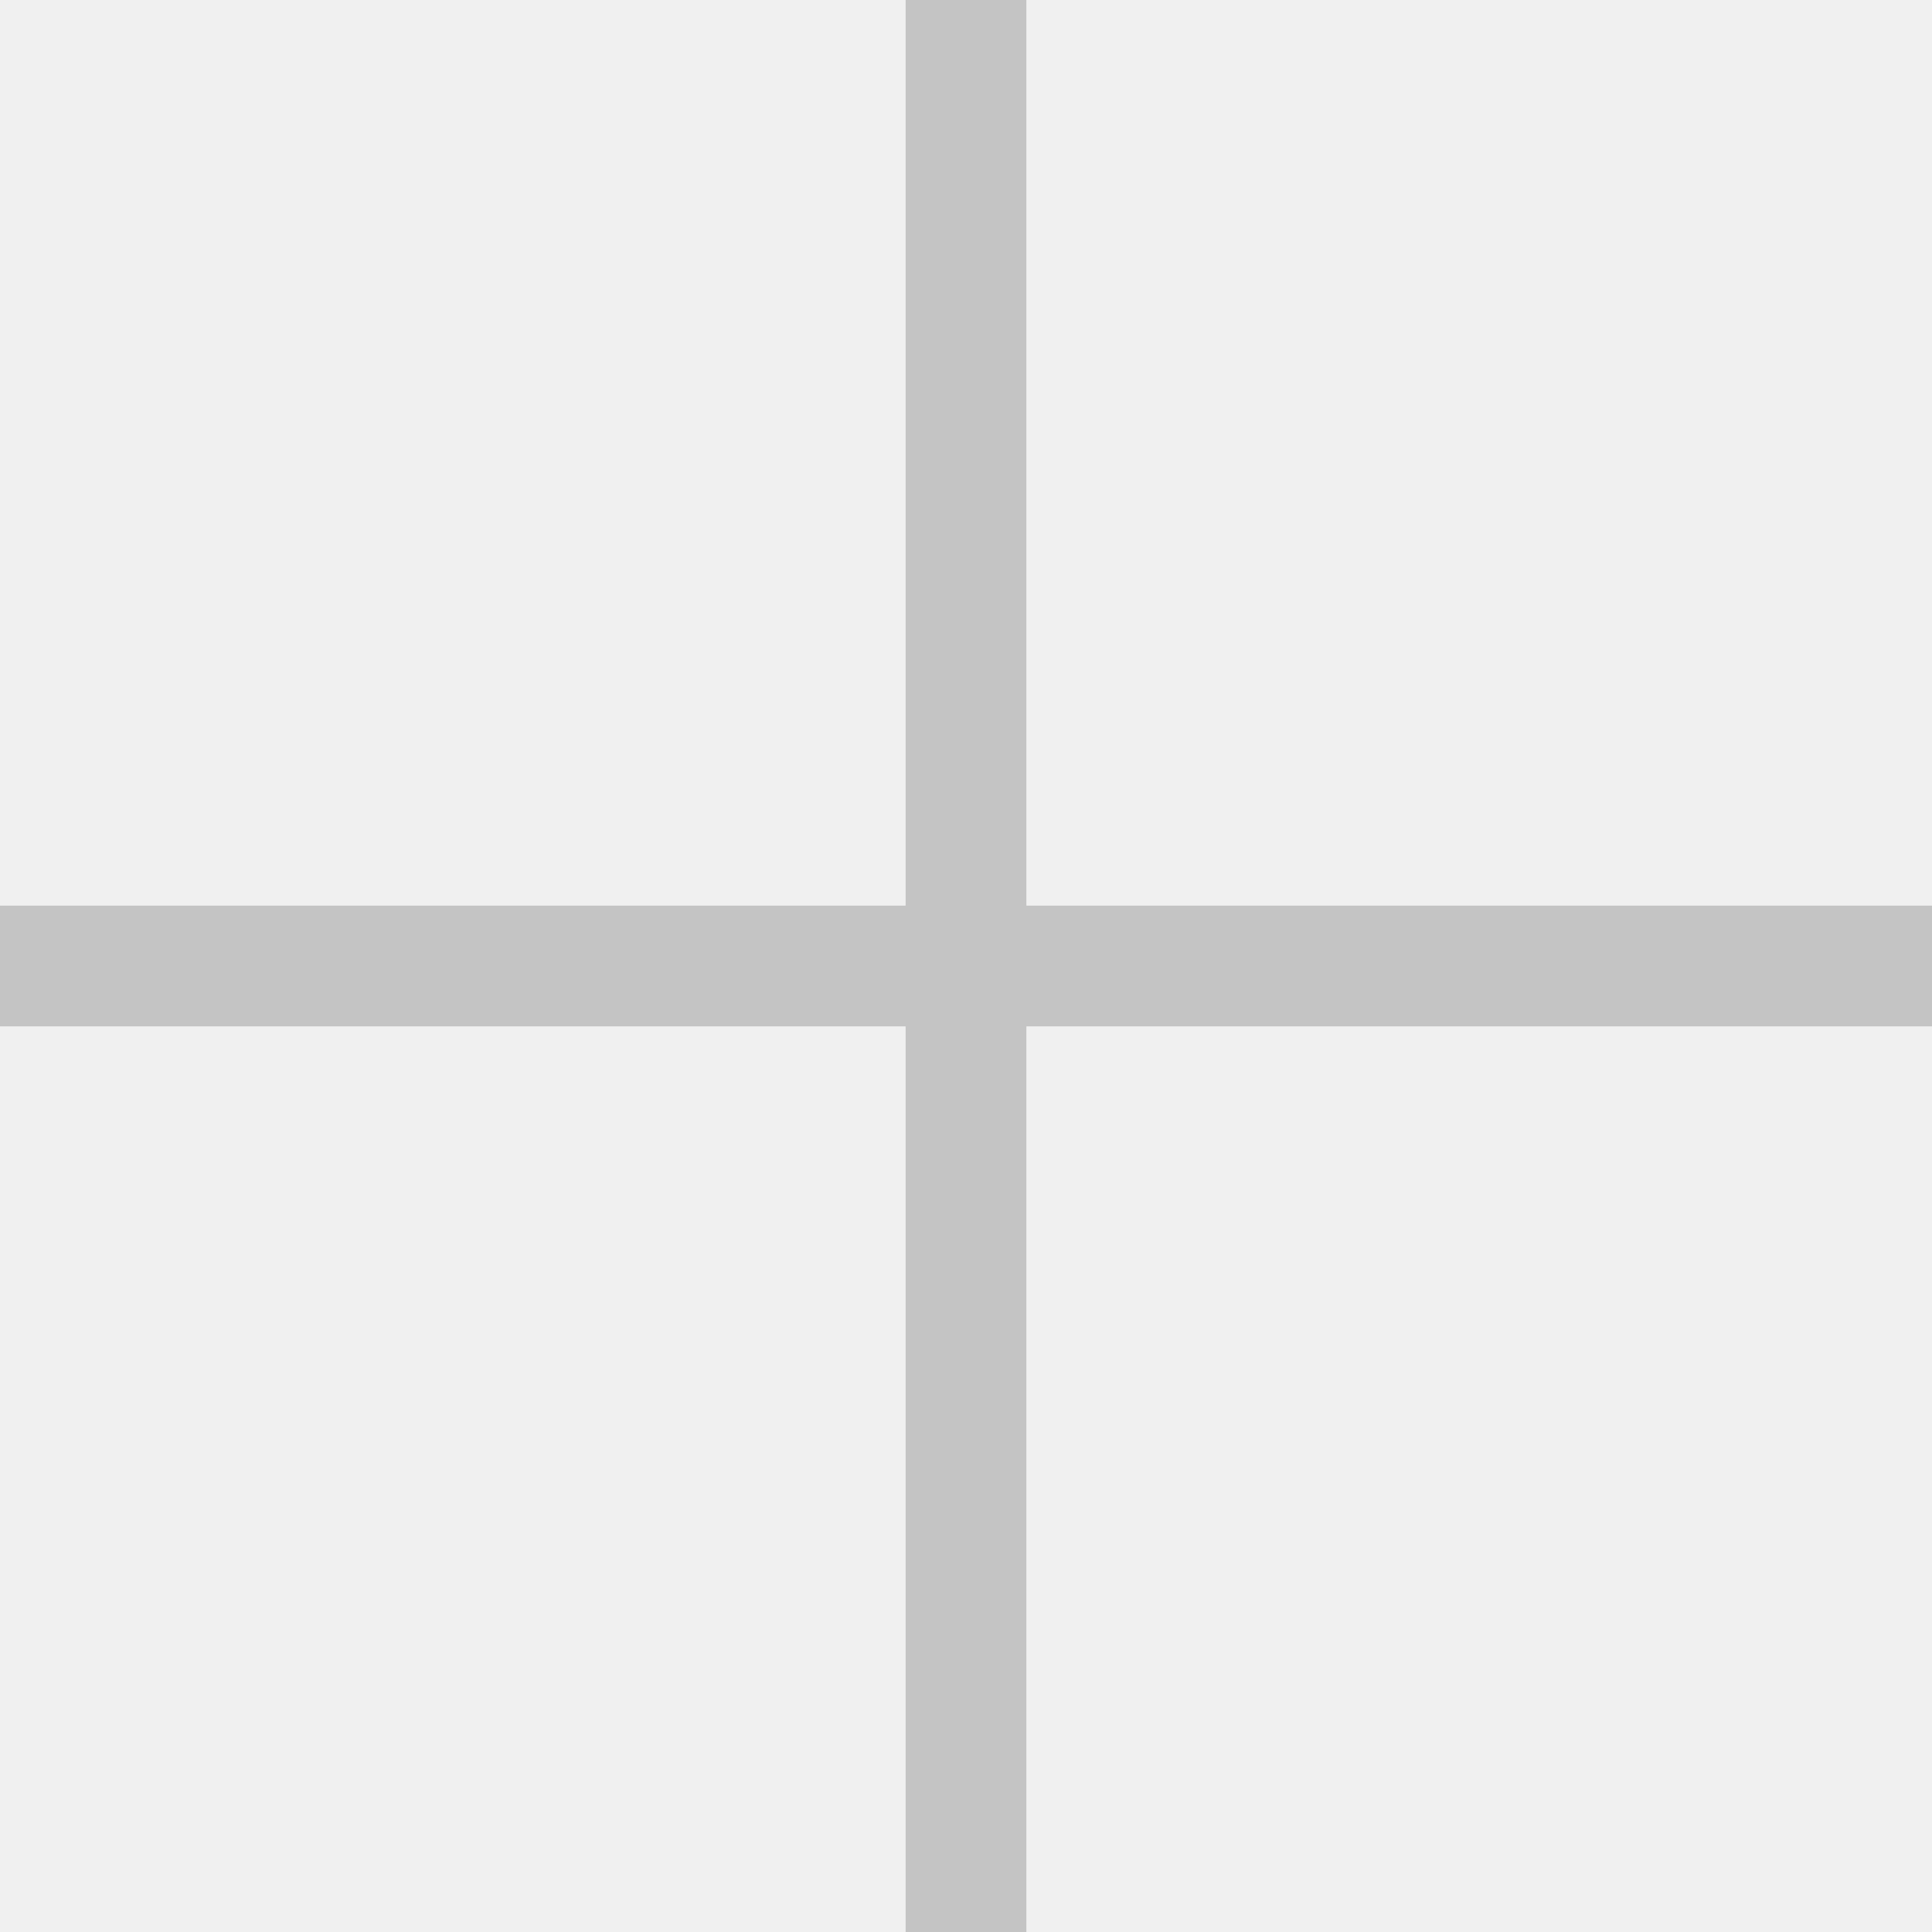
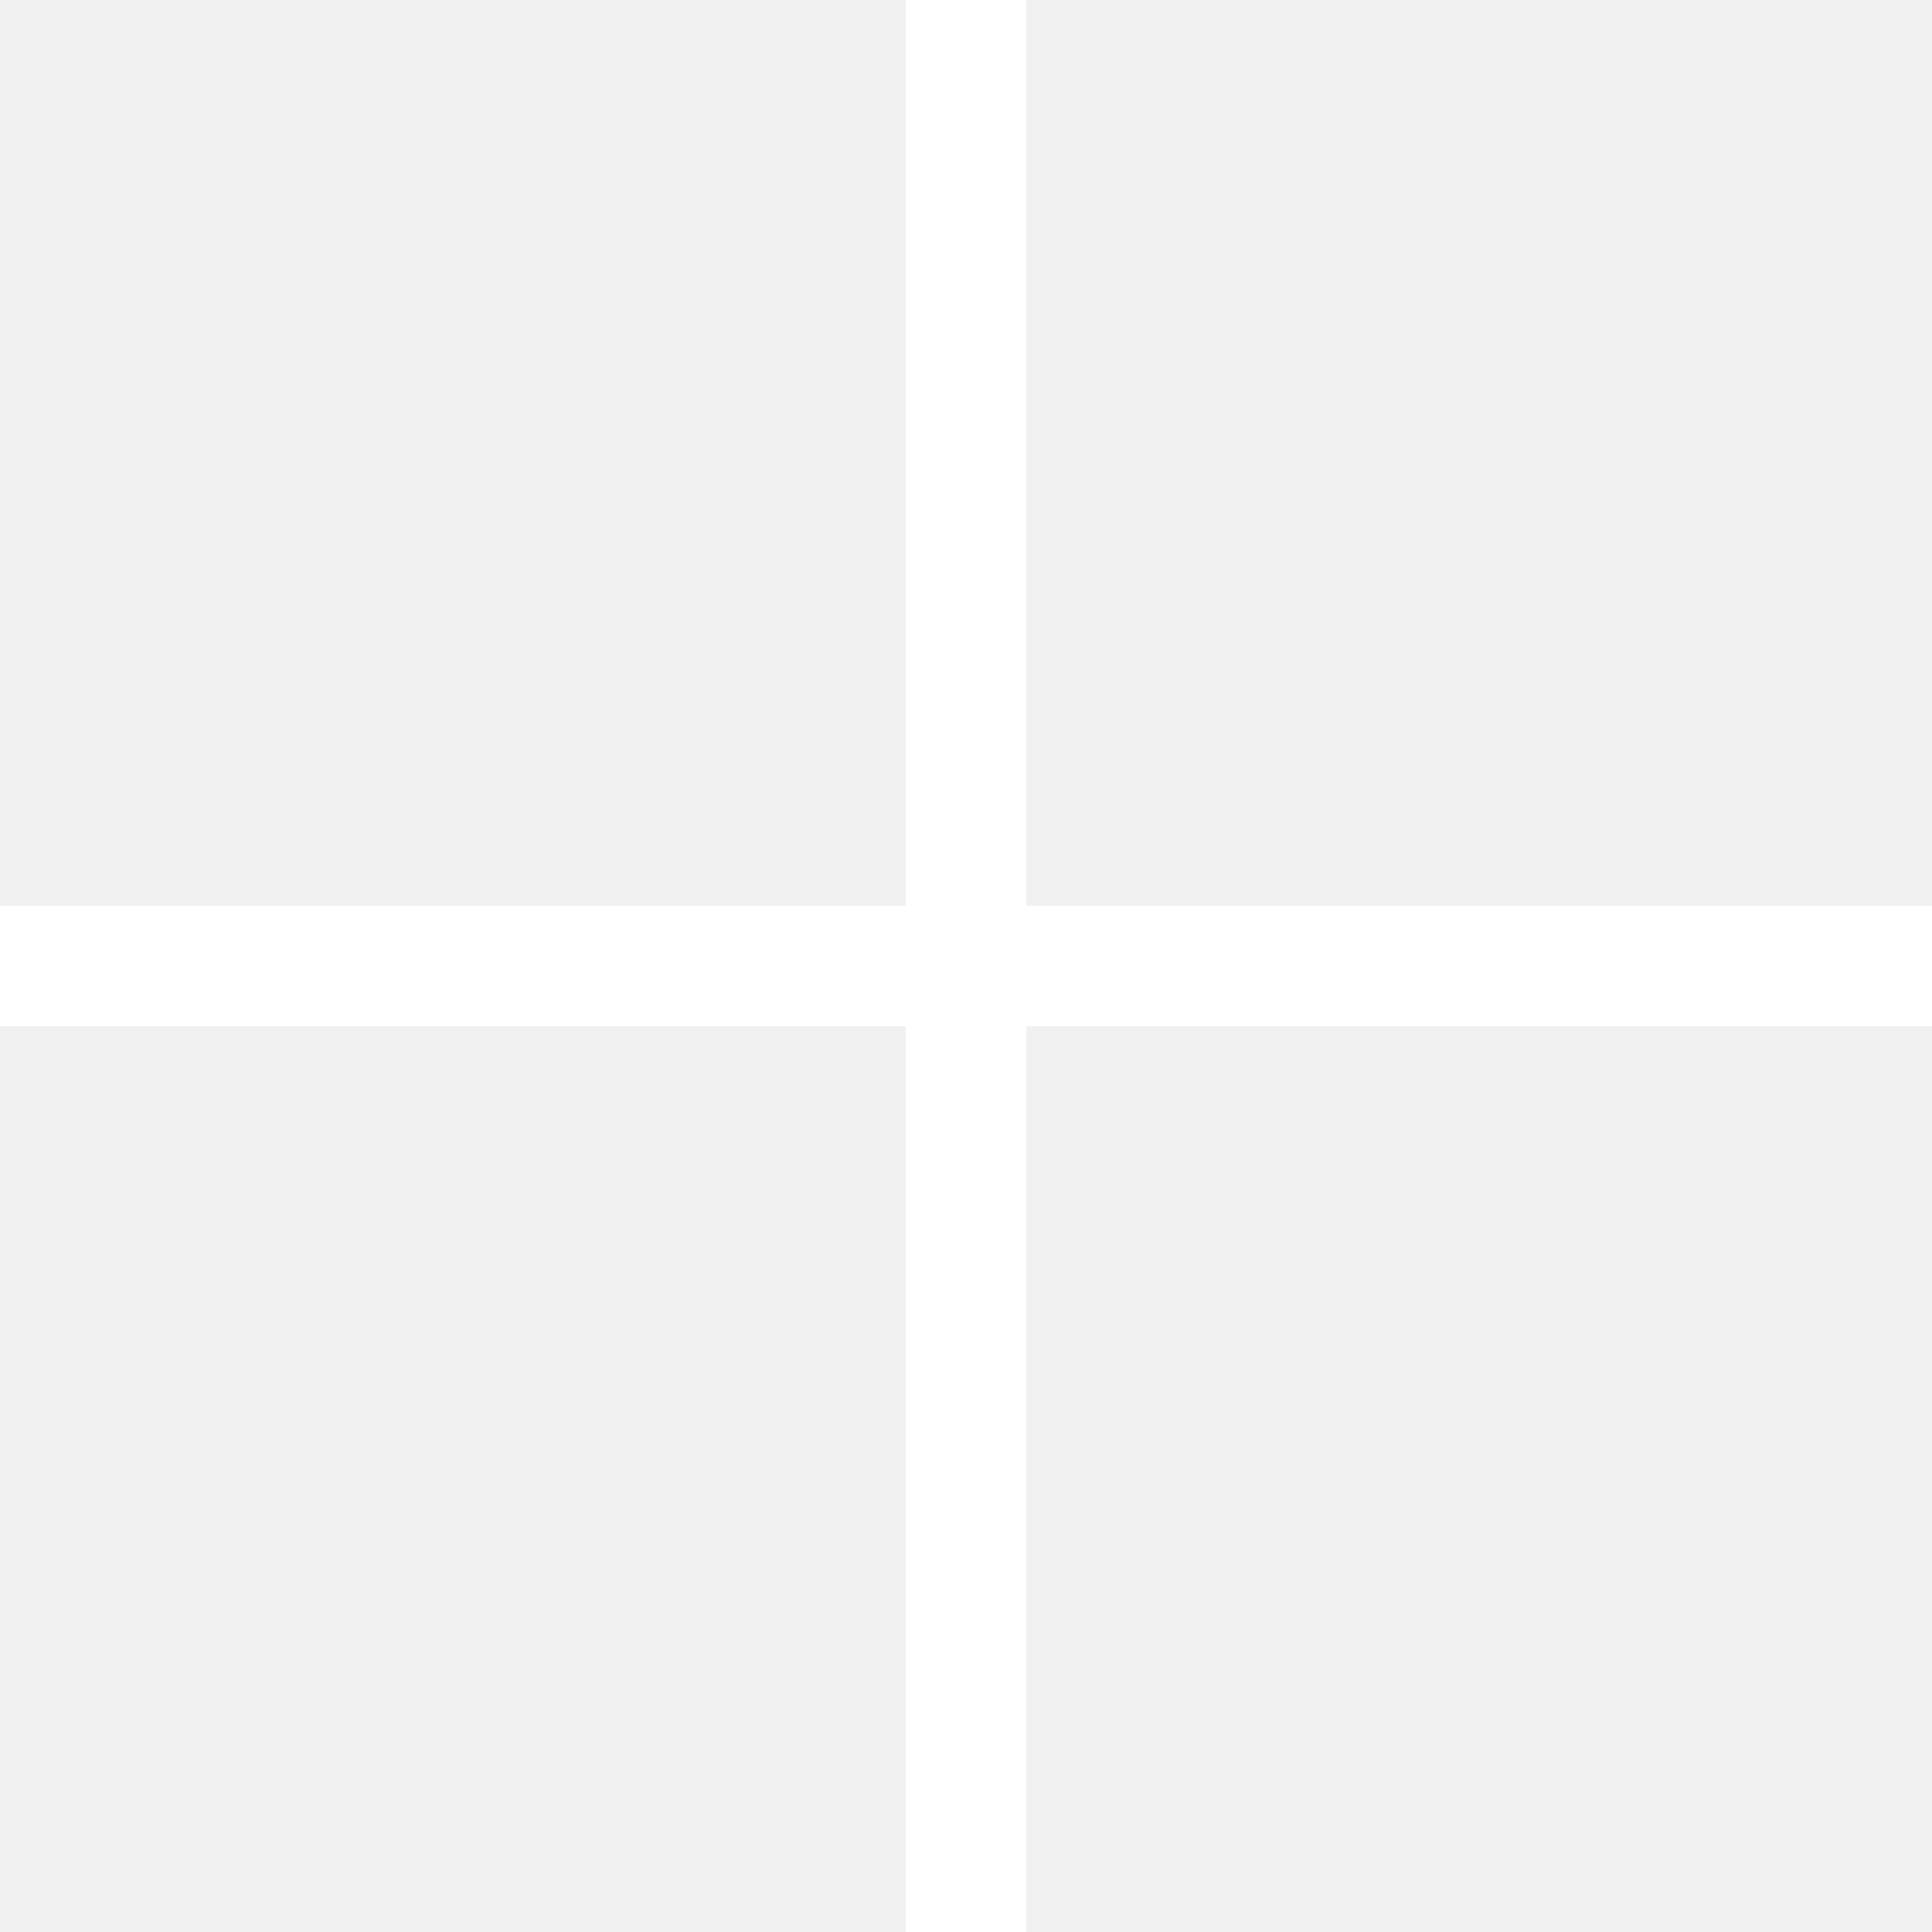
<svg xmlns="http://www.w3.org/2000/svg" width="16" height="16" fill="none">
-   <path fill-rule="evenodd" clip-rule="evenodd" d="M8.5 7.5V0h-1v7.5H0v1h7.5V16h1V8.5H16v-1H8.5z" fill="#C4C4C4" />
+   <path fill-rule="evenodd" clip-rule="evenodd" d="M8.5 7.5V0h-1v7.5H0v1h7.5V16h1V8.5H16v-1H8.5z" fill="#fff" />
</svg>
